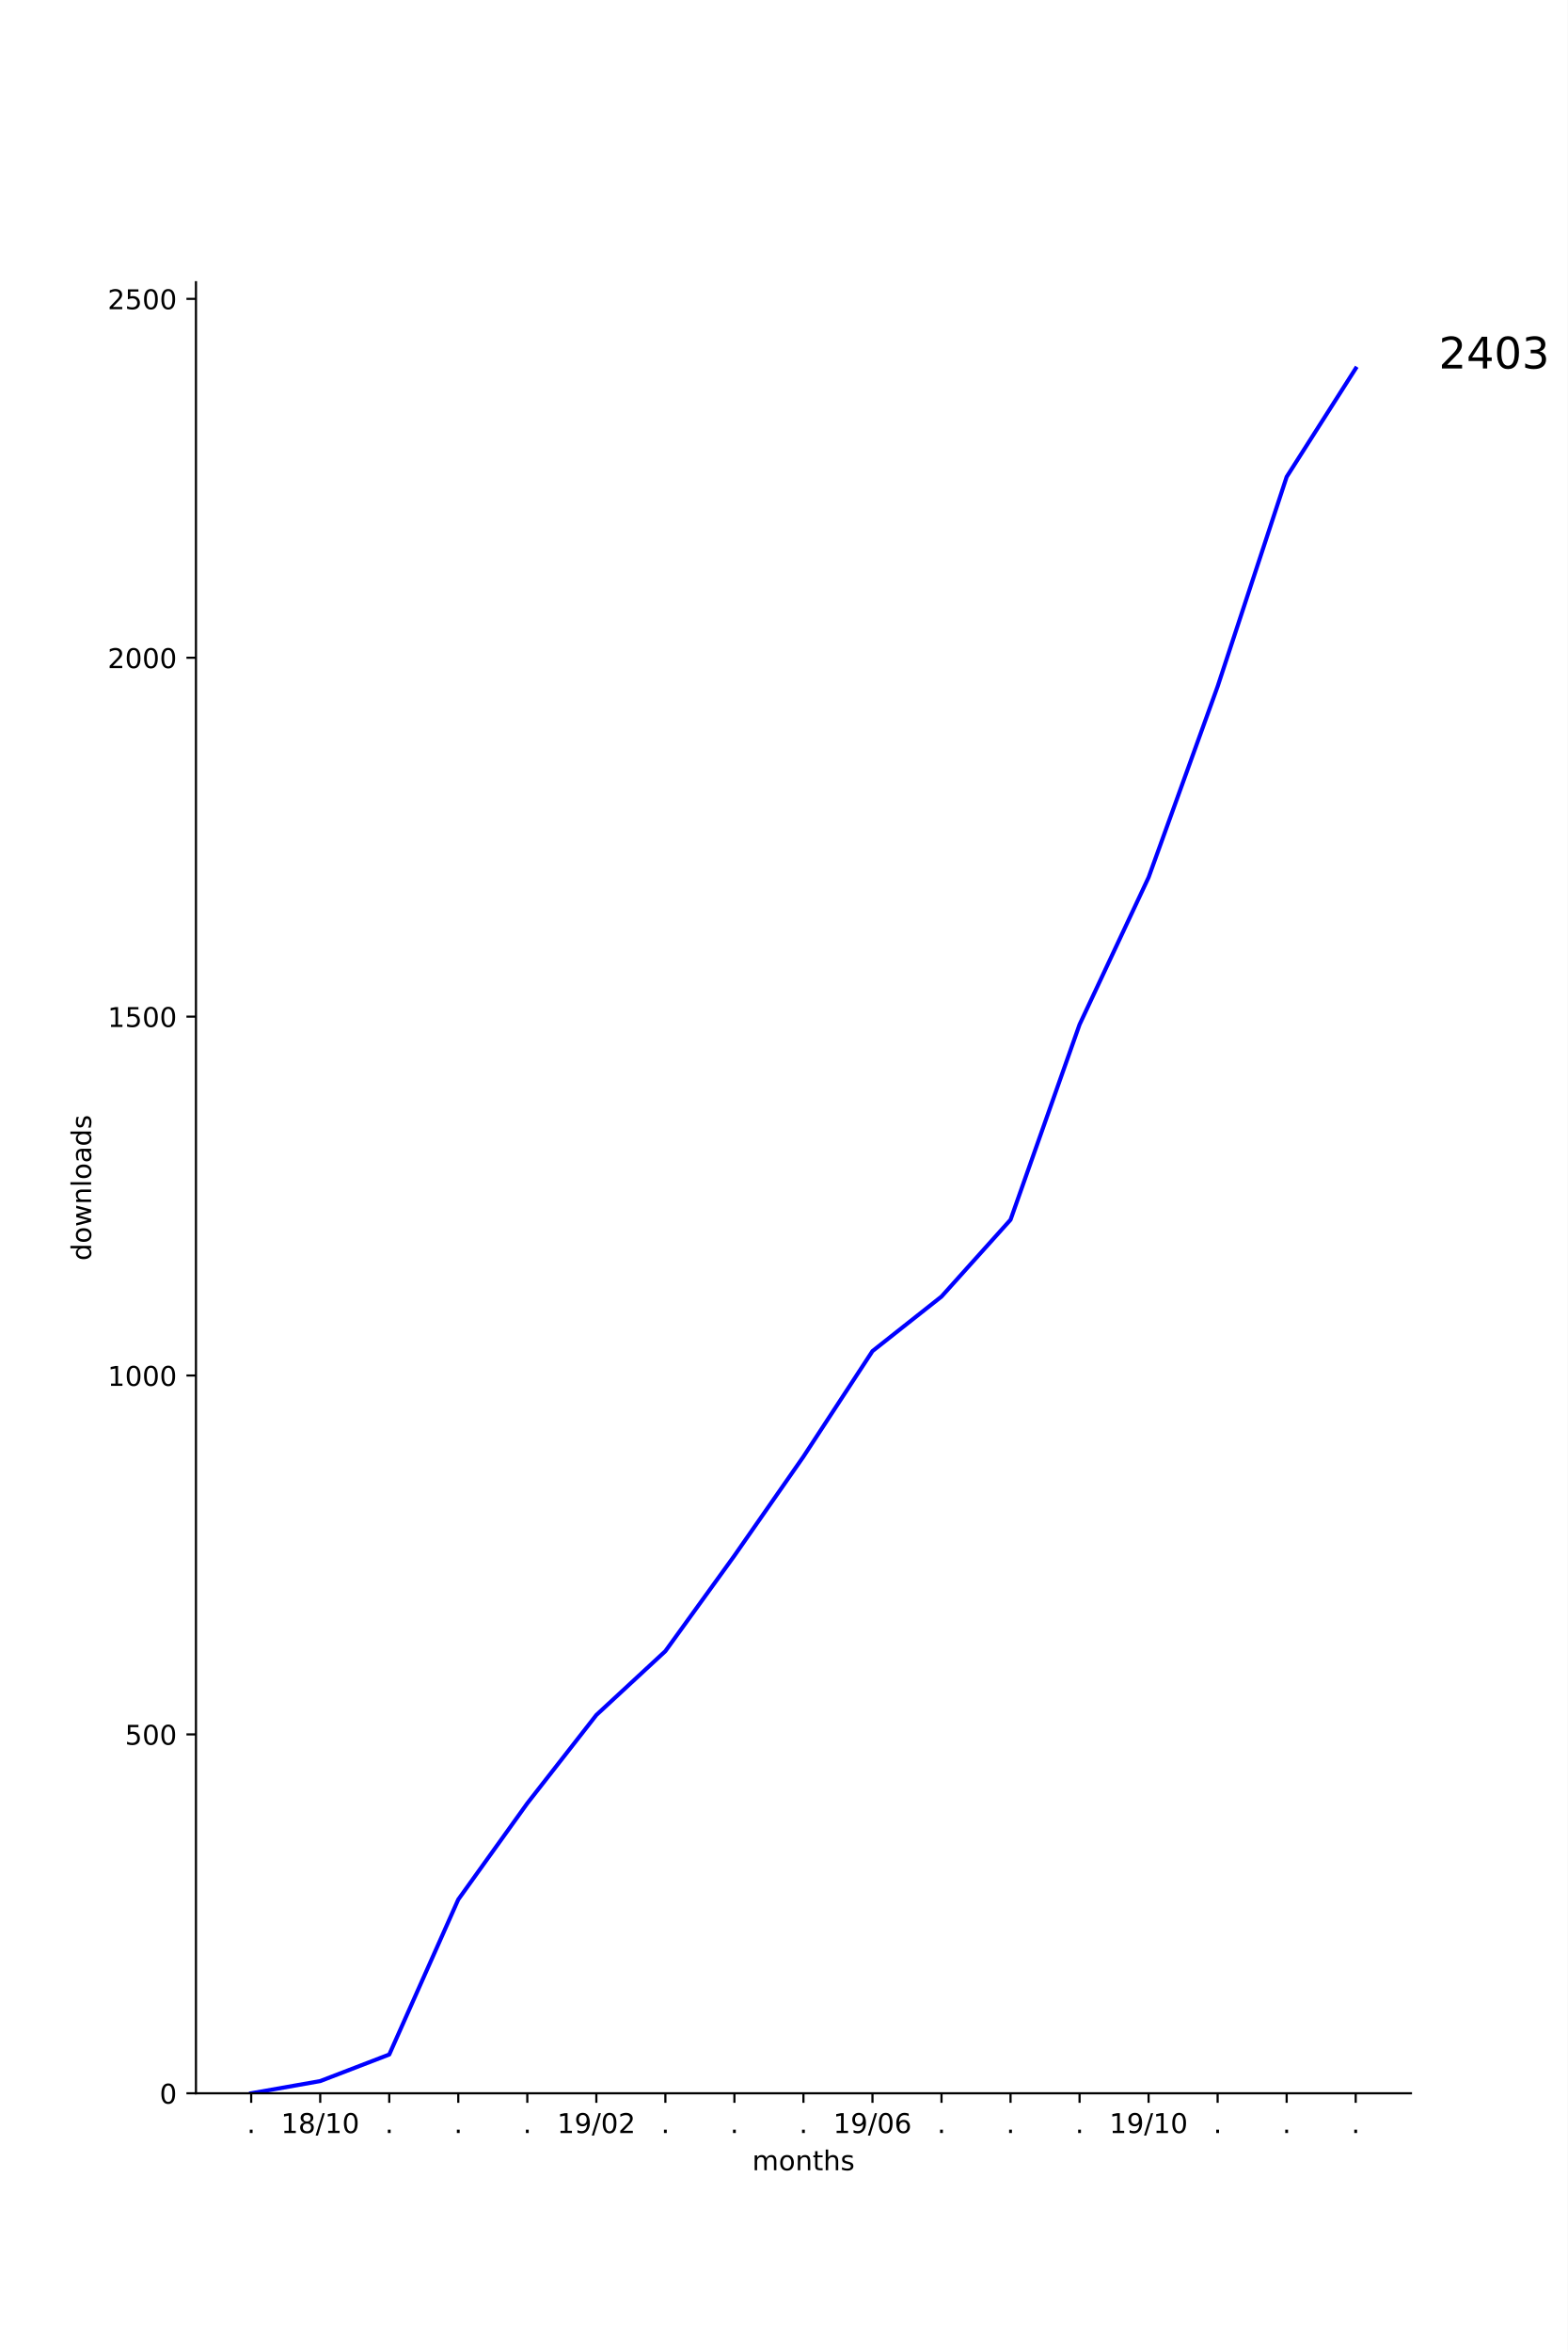
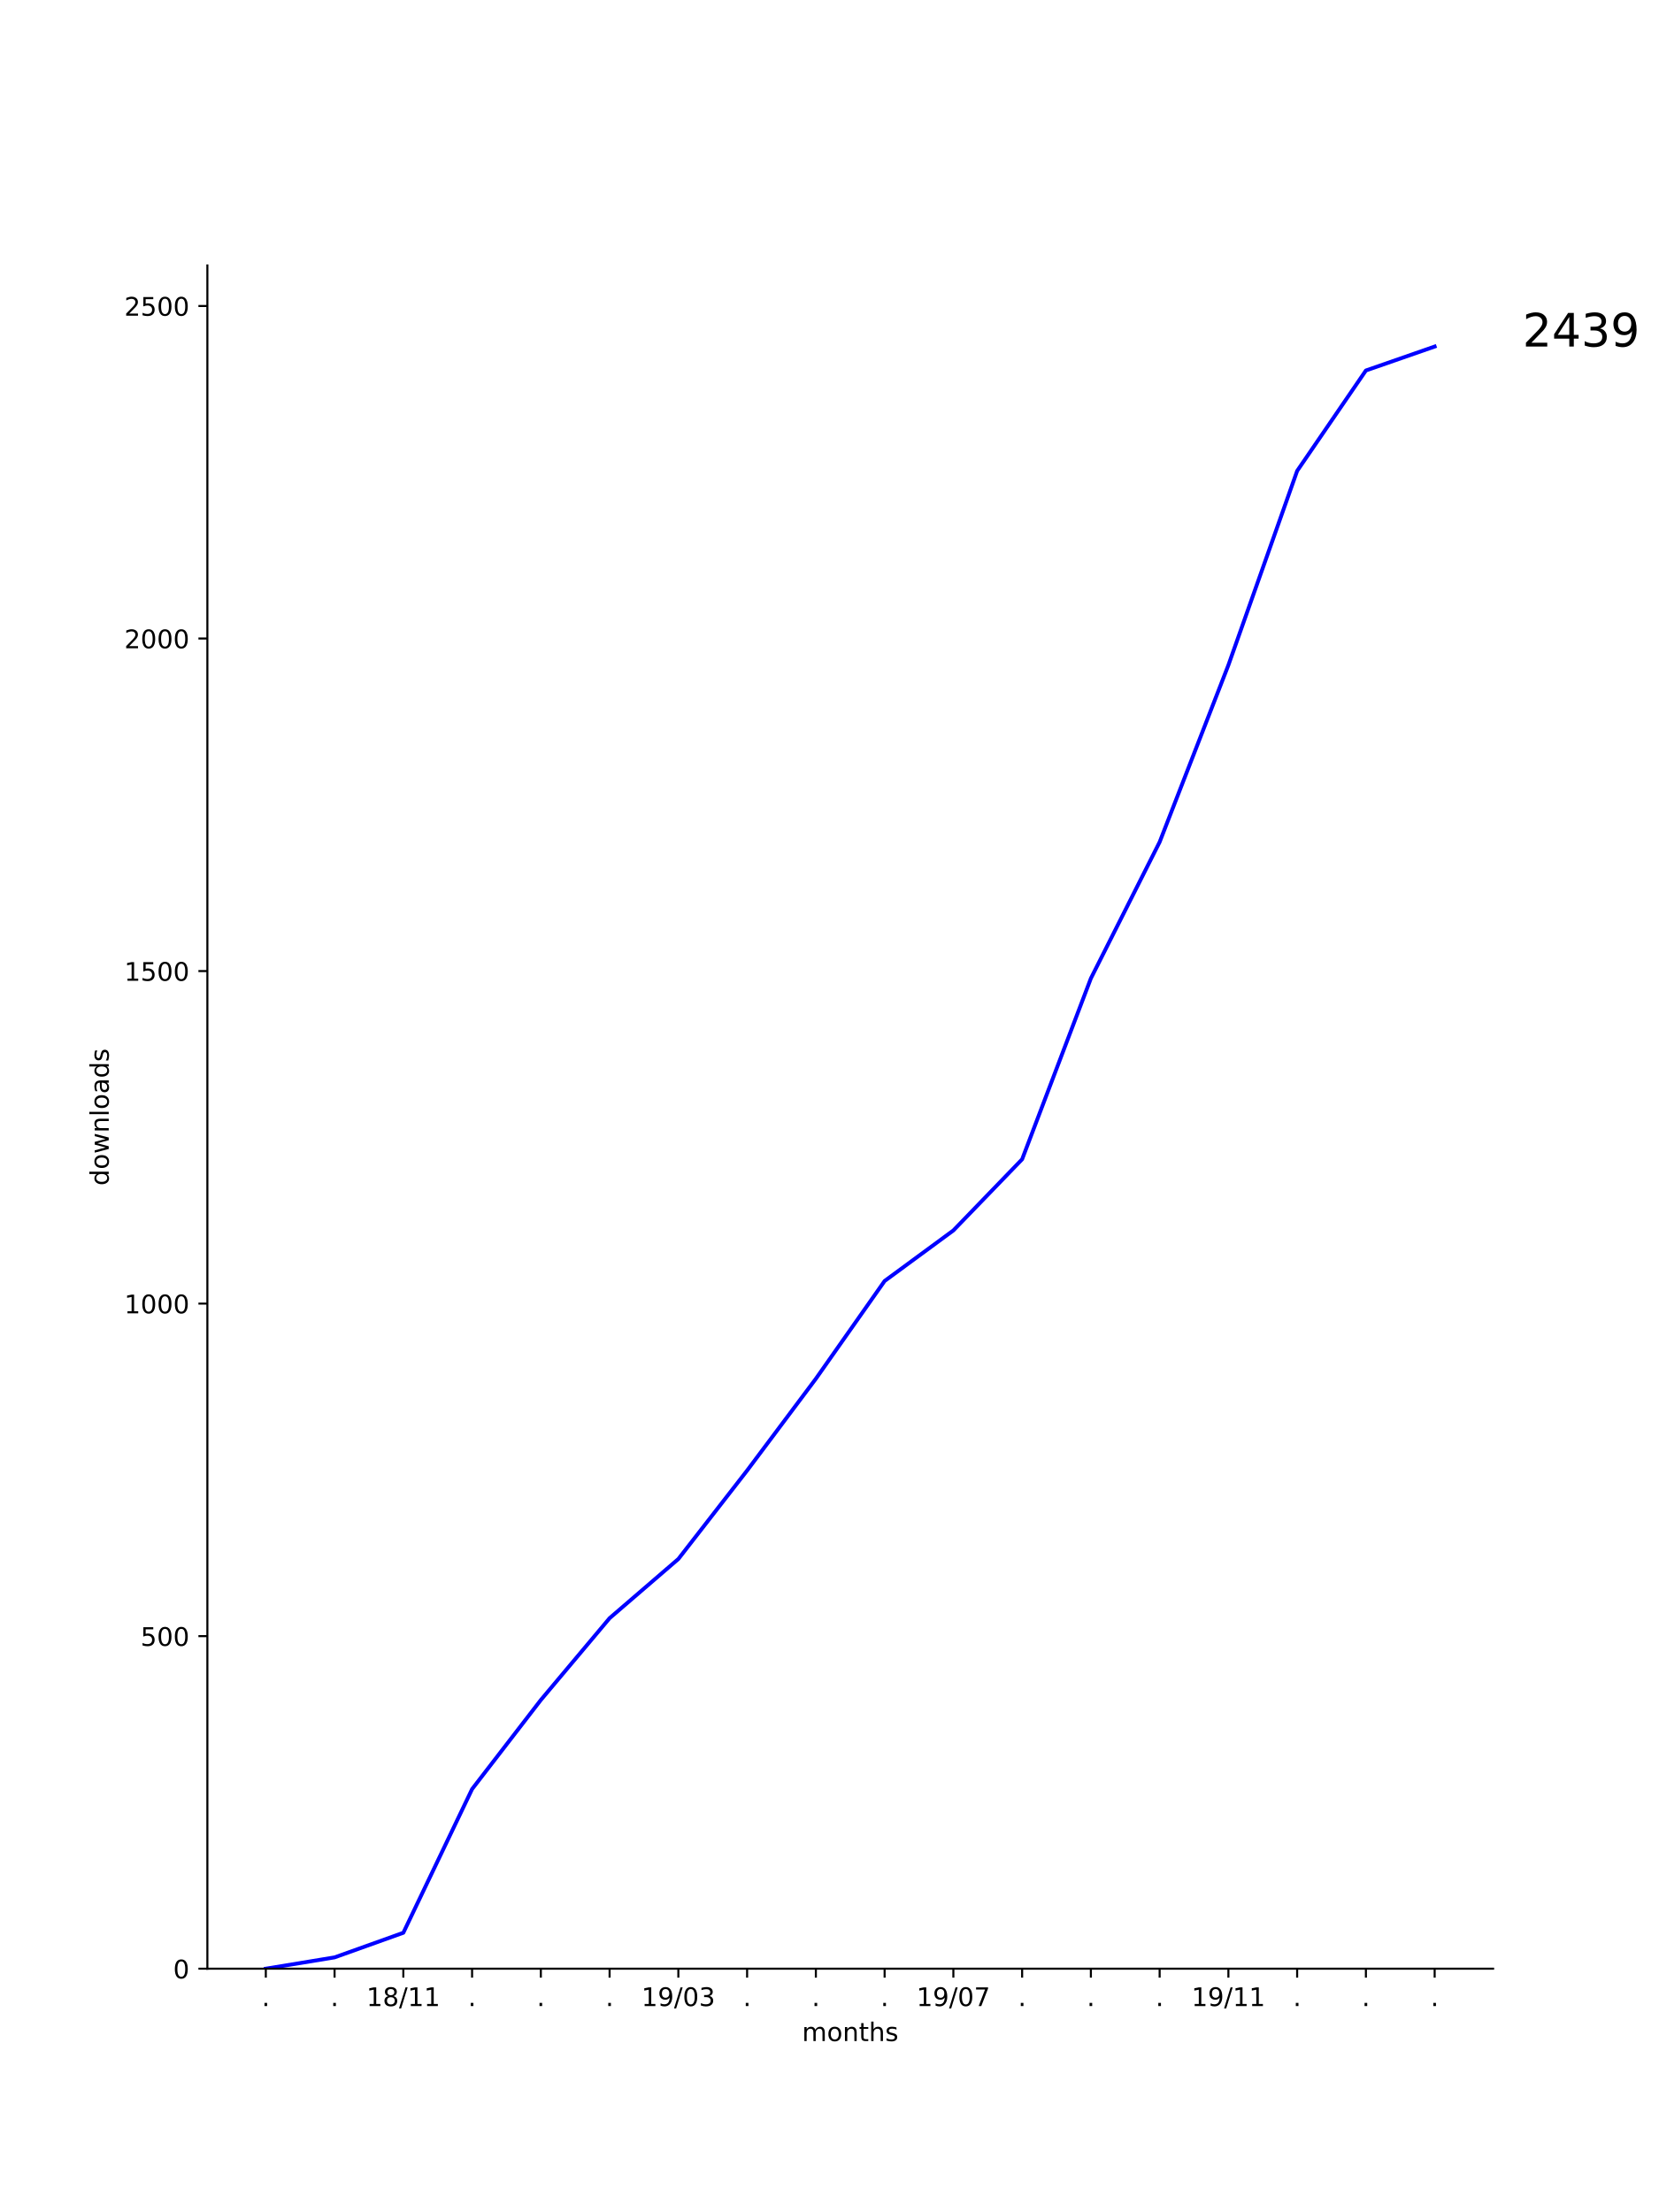
- <svg xmlns="http://www.w3.org/2000/svg" xmlns:xlink="http://www.w3.org/1999/xlink" height="864pt" version="1.1" viewBox="0 0 576 864" width="576pt">
+ <svg xmlns="http://www.w3.org/2000/svg" xmlns:xlink="http://www.w3.org/1999/xlink" height="864pt" version="1.1" viewBox="0 0 648 864" width="648pt">
  <defs>
    <style type="text/css">
*{stroke-linecap:butt;stroke-linejoin:round;}
  </style>
  </defs>
  <g id="figure_1">
    <g id="patch_1">
-       <path d="M 0 864  L 576 864  L 576 0  L 0 0  z " style="fill:#ffffff;" />
+       <path d="M 0 864  L 648 864  L 648 0  L 0 0  z " style="fill:#ffffff;" />
    </g>
    <g id="axes_1">
      <g id="patch_2">
-         <path d="M 72 768.96  L 518.4 768.96  L 518.4 103.68  L 72 103.68  z " style="fill:#ffffff;" />
+         <path d="M 81 768.96  L 583.2 768.96  L 583.2 103.68  L 81 103.68  z " style="fill:#ffffff;" />
      </g>
      <g id="matplotlib.axis_1">
        <g id="xtick_1">
          <g id="line2d_1">
            <defs>
-               <path d="M 0 0  L 0 3.5  " id="m1d5a897fac" style="stroke:#000000;stroke-width:0.8;" />
-             </defs>
-             <g>
-               <use style="stroke:#000000;stroke-width:0.8;" x="92.291" xlink:href="#m1d5a897fac" y="768.96" />
+               <path d="M 0 0  L 0 3.5  " id="mfee7db93bb" style="stroke:#000000;stroke-width:0.8;" />
+             </defs>
+             <g>
+               <use style="stroke:#000000;stroke-width:0.8;" x="103.827" xlink:href="#mfee7db93bb" y="768.96" />
            </g>
          </g>
          <g id="text_1">
            <defs>
              <path d="M 10.688 12.406  L 21 12.406  L 21 0  L 10.688 0  z " id="DejaVuSans-2e" />
            </defs>
-             <g transform="translate(90.70185 783.5584)scale(0.1 -0.1)">
+             <g transform="translate(102.2382 783.5584)scale(0.1 -0.1)">
              <use xlink:href="#DejaVuSans-2e" />
            </g>
          </g>
        </g>
        <g id="xtick_2">
          <g id="line2d_2">
            <g>
-               <use style="stroke:#000000;stroke-width:0.8;" x="117.655" xlink:href="#m1d5a897fac" y="768.96" />
+               <use style="stroke:#000000;stroke-width:0.8;" x="130.683" xlink:href="#mfee7db93bb" y="768.96" />
            </g>
          </g>
          <g id="text_2">
+             <g transform="translate(129.0938 783.5584)scale(0.1 -0.1)">
+               <use xlink:href="#DejaVuSans-2e" />
+             </g>
+           </g>
+         </g>
+         <g id="xtick_3">
+           <g id="line2d_3">
+             <g>
+               <use style="stroke:#000000;stroke-width:0.8;" x="157.539" xlink:href="#mfee7db93bb" y="768.96" />
+             </g>
+           </g>
+           <g id="text_3">
            <defs>
              <path d="M 12.406 8.297  L 28.516 8.297  L 28.516 63.922  L 10.984 60.406  L 10.984 69.391  L 28.422 72.906  L 38.281 72.906  L 38.281 8.297  L 54.391 8.297  L 54.391 0  L 12.406 0  z " id="DejaVuSans-31" />
              <path d="M 31.781 34.625  Q 24.75 34.625 20.719 30.859  Q 16.703 27.094 16.703 20.516  Q 16.703 13.922 20.719 10.156  Q 24.75 6.391 31.781 6.391  Q 38.812 6.391 42.859 10.172  Q 46.922 13.969 46.922 20.516  Q 46.922 27.094 42.891 30.859  Q 38.875 34.625 31.781 34.625  z M 21.922 38.812  Q 15.578 40.375 12.031 44.719  Q 8.5 49.078 8.5 55.328  Q 8.5 64.062 14.719 69.141  Q 20.953 74.219 31.781 74.219  Q 42.672 74.219 48.875 69.141  Q 55.078 64.062 55.078 55.328  Q 55.078 49.078 51.531 44.719  Q 48 40.375 41.703 38.812  Q 48.828 37.156 52.797 32.312  Q 56.781 27.484 56.781 20.516  Q 56.781 9.906 50.312 4.234  Q 43.844 -1.422 31.781 -1.422  Q 19.734 -1.422 13.25 4.234  Q 6.781 9.906 6.781 20.516  Q 6.781 27.484 10.781 32.312  Q 14.797 37.156 21.922 38.812  z M 18.312 54.391  Q 18.312 48.734 21.844 45.562  Q 25.391 42.391 31.781 42.391  Q 38.141 42.391 41.719 45.562  Q 45.312 48.734 45.312 54.391  Q 45.312 60.062 41.719 63.234  Q 38.141 66.406 31.781 66.406  Q 25.391 66.406 21.844 63.234  Q 18.312 60.062 18.312 54.391  z " id="DejaVuSans-38" />
              <path d="M 25.391 72.906  L 33.688 72.906  L 8.297 -9.281  L 0 -9.281  z " id="DejaVuSans-2f" />
-               <path d="M 31.781 66.406  Q 24.172 66.406 20.328 58.906  Q 16.5 51.422 16.5 36.375  Q 16.5 21.391 20.328 13.891  Q 24.172 6.391 31.781 6.391  Q 39.453 6.391 43.281 13.891  Q 47.125 21.391 47.125 36.375  Q 47.125 51.422 43.281 58.906  Q 39.453 66.406 31.781 66.406  z M 31.781 74.219  Q 44.047 74.219 50.516 64.516  Q 56.984 54.828 56.984 36.375  Q 56.984 17.969 50.516 8.266  Q 44.047 -1.422 31.781 -1.422  Q 19.531 -1.422 13.062 8.266  Q 6.594 17.969 6.594 36.375  Q 6.594 54.828 13.062 64.516  Q 19.531 74.219 31.781 74.219  z " id="DejaVuSans-30" />
-             </defs>
-             <g transform="translate(103.2452 783.5584)scale(0.1 -0.1)">
+             </defs>
+             <g transform="translate(143.1291 783.5584)scale(0.1 -0.1)">
              <use xlink:href="#DejaVuSans-31" />
              <use x="63.623" xlink:href="#DejaVuSans-38" />
              <use x="127.246" xlink:href="#DejaVuSans-2f" />
              <use x="160.938" xlink:href="#DejaVuSans-31" />
-               <use x="224.561" xlink:href="#DejaVuSans-30" />
-             </g>
-           </g>
-         </g>
-         <g id="xtick_3">
-           <g id="line2d_3">
-             <g>
-               <use style="stroke:#000000;stroke-width:0.8;" x="143.018" xlink:href="#m1d5a897fac" y="768.96" />
-             </g>
-           </g>
-           <g id="text_3">
-             <g transform="translate(141.4291 783.5584)scale(0.1 -0.1)">
-               <use xlink:href="#DejaVuSans-2e" />
+               <use x="224.561" xlink:href="#DejaVuSans-31" />
            </g>
          </g>
        </g>
        <g id="xtick_4">
          <g id="line2d_4">
            <g>
-               <use style="stroke:#000000;stroke-width:0.8;" x="168.382" xlink:href="#m1d5a897fac" y="768.96" />
+               <use style="stroke:#000000;stroke-width:0.8;" x="184.394" xlink:href="#mfee7db93bb" y="768.96" />
            </g>
          </g>
          <g id="text_4">
-             <g transform="translate(166.7928 783.5584)scale(0.1 -0.1)">
+             <g transform="translate(182.8051 783.5584)scale(0.1 -0.1)">
              <use xlink:href="#DejaVuSans-2e" />
            </g>
          </g>
        </g>
        <g id="xtick_5">
          <g id="line2d_5">
            <g>
-               <use style="stroke:#000000;stroke-width:0.8;" x="193.745" xlink:href="#m1d5a897fac" y="768.96" />
+               <use style="stroke:#000000;stroke-width:0.8;" x="211.25" xlink:href="#mfee7db93bb" y="768.96" />
            </g>
          </g>
          <g id="text_5">
-             <g transform="translate(192.1564 783.5584)scale(0.1 -0.1)">
+             <g transform="translate(209.6607 783.5584)scale(0.1 -0.1)">
              <use xlink:href="#DejaVuSans-2e" />
            </g>
          </g>
        </g>
        <g id="xtick_6">
          <g id="line2d_6">
            <g>
-               <use style="stroke:#000000;stroke-width:0.8;" x="219.109" xlink:href="#m1d5a897fac" y="768.96" />
+               <use style="stroke:#000000;stroke-width:0.8;" x="238.105" xlink:href="#mfee7db93bb" y="768.96" />
            </g>
          </g>
          <g id="text_6">
+             <g transform="translate(236.5163 783.5584)scale(0.1 -0.1)">
+               <use xlink:href="#DejaVuSans-2e" />
+             </g>
+           </g>
+         </g>
+         <g id="xtick_7">
+           <g id="line2d_7">
+             <g>
+               <use style="stroke:#000000;stroke-width:0.8;" x="264.961" xlink:href="#mfee7db93bb" y="768.96" />
+             </g>
+           </g>
+           <g id="text_7">
            <defs>
              <path d="M 10.984 1.516  L 10.984 10.5  Q 14.703 8.734 18.5 7.812  Q 22.312 6.891 25.984 6.891  Q 35.75 6.891 40.891 13.453  Q 46.047 20.016 46.781 33.406  Q 43.953 29.203 39.594 26.953  Q 35.25 24.703 29.984 24.703  Q 19.047 24.703 12.672 31.312  Q 6.297 37.938 6.297 49.422  Q 6.297 60.641 12.938 67.422  Q 19.578 74.219 30.609 74.219  Q 43.266 74.219 49.922 64.516  Q 56.594 54.828 56.594 36.375  Q 56.594 19.141 48.406 8.859  Q 40.234 -1.422 26.422 -1.422  Q 22.703 -1.422 18.891 -0.688  Q 15.094 0.047 10.984 1.516  z M 30.609 32.422  Q 37.25 32.422 41.125 36.953  Q 45.016 41.5 45.016 49.422  Q 45.016 57.281 41.125 61.844  Q 37.25 66.406 30.609 66.406  Q 23.969 66.406 20.094 61.844  Q 16.219 57.281 16.219 49.422  Q 16.219 41.5 20.094 36.953  Q 23.969 32.422 30.609 32.422  z " id="DejaVuSans-39" />
-               <path d="M 19.188 8.297  L 53.609 8.297  L 53.609 0  L 7.328 0  L 7.328 8.297  Q 12.938 14.109 22.625 23.891  Q 32.328 33.688 34.812 36.531  Q 39.547 41.844 41.422 45.531  Q 43.312 49.219 43.312 52.781  Q 43.312 58.594 39.234 62.25  Q 35.156 65.922 28.609 65.922  Q 23.969 65.922 18.812 64.312  Q 13.672 62.703 7.812 59.422  L 7.812 69.391  Q 13.766 71.781 18.938 73  Q 24.125 74.219 28.422 74.219  Q 39.75 74.219 46.484 68.547  Q 53.219 62.891 53.219 53.422  Q 53.219 48.922 51.531 44.891  Q 49.859 40.875 45.406 35.406  Q 44.188 33.984 37.641 27.219  Q 31.109 20.453 19.188 8.297  z " id="DejaVuSans-32" />
-             </defs>
-             <g transform="translate(204.6997 783.5584)scale(0.1 -0.1)">
+               <path d="M 31.781 66.406  Q 24.172 66.406 20.328 58.906  Q 16.5 51.422 16.5 36.375  Q 16.5 21.391 20.328 13.891  Q 24.172 6.391 31.781 6.391  Q 39.453 6.391 43.281 13.891  Q 47.125 21.391 47.125 36.375  Q 47.125 51.422 43.281 58.906  Q 39.453 66.406 31.781 66.406  z M 31.781 74.219  Q 44.047 74.219 50.516 64.516  Q 56.984 54.828 56.984 36.375  Q 56.984 17.969 50.516 8.266  Q 44.047 -1.422 31.781 -1.422  Q 19.531 -1.422 13.062 8.266  Q 6.594 17.969 6.594 36.375  Q 6.594 54.828 13.062 64.516  Q 19.531 74.219 31.781 74.219  z " id="DejaVuSans-30" />
+               <path d="M 40.578 39.312  Q 47.656 37.797 51.625 33  Q 55.609 28.219 55.609 21.188  Q 55.609 10.406 48.188 4.484  Q 40.766 -1.422 27.094 -1.422  Q 22.516 -1.422 17.656 -0.516  Q 12.797 0.391 7.625 2.203  L 7.625 11.719  Q 11.719 9.328 16.594 8.109  Q 21.484 6.891 26.812 6.891  Q 36.078 6.891 40.938 10.547  Q 45.797 14.203 45.797 21.188  Q 45.797 27.641 41.281 31.266  Q 36.766 34.906 28.719 34.906  L 20.219 34.906  L 20.219 43.016  L 29.109 43.016  Q 36.375 43.016 40.234 45.922  Q 44.094 48.828 44.094 54.297  Q 44.094 59.906 40.109 62.906  Q 36.141 65.922 28.719 65.922  Q 24.656 65.922 20.016 65.031  Q 15.375 64.156 9.812 62.312  L 9.812 71.094  Q 15.438 72.656 20.344 73.438  Q 25.25 74.219 29.594 74.219  Q 40.828 74.219 47.359 69.109  Q 53.906 64.016 53.906 55.328  Q 53.906 49.266 50.438 45.094  Q 46.969 40.922 40.578 39.312  z " id="DejaVuSans-33" />
+             </defs>
+             <g transform="translate(250.5516 783.5584)scale(0.1 -0.1)">
              <use xlink:href="#DejaVuSans-31" />
              <use x="63.623" xlink:href="#DejaVuSans-39" />
              <use x="127.246" xlink:href="#DejaVuSans-2f" />
              <use x="160.938" xlink:href="#DejaVuSans-30" />
-               <use x="224.561" xlink:href="#DejaVuSans-32" />
-             </g>
-           </g>
-         </g>
-         <g id="xtick_7">
-           <g id="line2d_7">
-             <g>
-               <use style="stroke:#000000;stroke-width:0.8;" x="244.473" xlink:href="#m1d5a897fac" y="768.96" />
-             </g>
-           </g>
-           <g id="text_7">
-             <g transform="translate(242.8837 783.5584)scale(0.1 -0.1)">
-               <use xlink:href="#DejaVuSans-2e" />
+               <use x="224.561" xlink:href="#DejaVuSans-33" />
            </g>
          </g>
        </g>
        <g id="xtick_8">
          <g id="line2d_8">
            <g>
-               <use style="stroke:#000000;stroke-width:0.8;" x="269.836" xlink:href="#m1d5a897fac" y="768.96" />
+               <use style="stroke:#000000;stroke-width:0.8;" x="291.817" xlink:href="#mfee7db93bb" y="768.96" />
            </g>
          </g>
          <g id="text_8">
-             <g transform="translate(268.2473 783.5584)scale(0.1 -0.1)">
+             <g transform="translate(290.2275 783.5584)scale(0.1 -0.1)">
              <use xlink:href="#DejaVuSans-2e" />
            </g>
          </g>
        </g>
        <g id="xtick_9">
          <g id="line2d_9">
            <g>
-               <use style="stroke:#000000;stroke-width:0.8;" x="295.2" xlink:href="#m1d5a897fac" y="768.96" />
+               <use style="stroke:#000000;stroke-width:0.8;" x="318.672" xlink:href="#mfee7db93bb" y="768.96" />
            </g>
          </g>
          <g id="text_9">
-             <g transform="translate(293.6109 783.5584)scale(0.1 -0.1)">
+             <g transform="translate(317.0831 783.5584)scale(0.1 -0.1)">
              <use xlink:href="#DejaVuSans-2e" />
            </g>
          </g>
        </g>
        <g id="xtick_10">
          <g id="line2d_10">
            <g>
-               <use style="stroke:#000000;stroke-width:0.8;" x="320.564" xlink:href="#m1d5a897fac" y="768.96" />
+               <use style="stroke:#000000;stroke-width:0.8;" x="345.528" xlink:href="#mfee7db93bb" y="768.96" />
            </g>
          </g>
          <g id="text_10">
-             <defs>
-               <path d="M 33.016 40.375  Q 26.375 40.375 22.484 35.828  Q 18.609 31.297 18.609 23.391  Q 18.609 15.531 22.484 10.953  Q 26.375 6.391 33.016 6.391  Q 39.656 6.391 43.531 10.953  Q 47.406 15.531 47.406 23.391  Q 47.406 31.297 43.531 35.828  Q 39.656 40.375 33.016 40.375  z M 52.594 71.297  L 52.594 62.312  Q 48.875 64.062 45.094 64.984  Q 41.312 65.922 37.594 65.922  Q 27.828 65.922 22.672 59.328  Q 17.531 52.734 16.797 39.406  Q 19.672 43.656 24.016 45.922  Q 28.375 48.188 33.594 48.188  Q 44.578 48.188 50.953 41.516  Q 57.328 34.859 57.328 23.391  Q 57.328 12.156 50.688 5.359  Q 44.047 -1.422 33.016 -1.422  Q 20.359 -1.422 13.672 8.266  Q 6.984 17.969 6.984 36.375  Q 6.984 53.656 15.188 63.938  Q 23.391 74.219 37.203 74.219  Q 40.922 74.219 44.703 73.484  Q 48.484 72.75 52.594 71.297  z " id="DejaVuSans-36" />
-             </defs>
-             <g transform="translate(306.1543 783.5584)scale(0.1 -0.1)">
+             <g transform="translate(343.9387 783.5584)scale(0.1 -0.1)">
+               <use xlink:href="#DejaVuSans-2e" />
+             </g>
+           </g>
+         </g>
+         <g id="xtick_11">
+           <g id="line2d_11">
+             <g>
+               <use style="stroke:#000000;stroke-width:0.8;" x="372.383" xlink:href="#mfee7db93bb" y="768.96" />
+             </g>
+           </g>
+           <g id="text_11">
+             <defs>
+               <path d="M 8.203 72.906  L 55.078 72.906  L 55.078 68.703  L 28.609 0  L 18.312 0  L 43.219 64.594  L 8.203 64.594  z " id="DejaVuSans-37" />
+             </defs>
+             <g transform="translate(357.974 783.5584)scale(0.1 -0.1)">
              <use xlink:href="#DejaVuSans-31" />
              <use x="63.623" xlink:href="#DejaVuSans-39" />
              <use x="127.246" xlink:href="#DejaVuSans-2f" />
              <use x="160.938" xlink:href="#DejaVuSans-30" />
-               <use x="224.561" xlink:href="#DejaVuSans-36" />
-             </g>
-           </g>
-         </g>
-         <g id="xtick_11">
-           <g id="line2d_11">
-             <g>
-               <use style="stroke:#000000;stroke-width:0.8;" x="345.927" xlink:href="#m1d5a897fac" y="768.96" />
-             </g>
-           </g>
-           <g id="text_11">
-             <g transform="translate(344.3382 783.5584)scale(0.1 -0.1)">
-               <use xlink:href="#DejaVuSans-2e" />
+               <use x="224.561" xlink:href="#DejaVuSans-37" />
            </g>
          </g>
        </g>
        <g id="xtick_12">
          <g id="line2d_12">
            <g>
-               <use style="stroke:#000000;stroke-width:0.8;" x="371.291" xlink:href="#m1d5a897fac" y="768.96" />
+               <use style="stroke:#000000;stroke-width:0.8;" x="399.239" xlink:href="#mfee7db93bb" y="768.96" />
            </g>
          </g>
          <g id="text_12">
-             <g transform="translate(369.7018 783.5584)scale(0.1 -0.1)">
+             <g transform="translate(397.65 783.5584)scale(0.1 -0.1)">
              <use xlink:href="#DejaVuSans-2e" />
            </g>
          </g>
        </g>
        <g id="xtick_13">
          <g id="line2d_13">
            <g>
-               <use style="stroke:#000000;stroke-width:0.8;" x="396.655" xlink:href="#m1d5a897fac" y="768.96" />
+               <use style="stroke:#000000;stroke-width:0.8;" x="426.095" xlink:href="#mfee7db93bb" y="768.96" />
            </g>
          </g>
          <g id="text_13">
-             <g transform="translate(395.0655 783.5584)scale(0.1 -0.1)">
+             <g transform="translate(424.5056 783.5584)scale(0.1 -0.1)">
              <use xlink:href="#DejaVuSans-2e" />
            </g>
          </g>
        </g>
        <g id="xtick_14">
          <g id="line2d_14">
            <g>
-               <use style="stroke:#000000;stroke-width:0.8;" x="422.018" xlink:href="#m1d5a897fac" y="768.96" />
+               <use style="stroke:#000000;stroke-width:0.8;" x="452.95" xlink:href="#mfee7db93bb" y="768.96" />
            </g>
          </g>
          <g id="text_14">
-             <g transform="translate(407.6088 783.5584)scale(0.1 -0.1)">
+             <g transform="translate(451.3612 783.5584)scale(0.1 -0.1)">
+               <use xlink:href="#DejaVuSans-2e" />
+             </g>
+           </g>
+         </g>
+         <g id="xtick_15">
+           <g id="line2d_15">
+             <g>
+               <use style="stroke:#000000;stroke-width:0.8;" x="479.806" xlink:href="#mfee7db93bb" y="768.96" />
+             </g>
+           </g>
+           <g id="text_15">
+             <g transform="translate(465.3965 783.5584)scale(0.1 -0.1)">
              <use xlink:href="#DejaVuSans-31" />
              <use x="63.623" xlink:href="#DejaVuSans-39" />
              <use x="127.246" xlink:href="#DejaVuSans-2f" />
              <use x="160.938" xlink:href="#DejaVuSans-31" />
-               <use x="224.561" xlink:href="#DejaVuSans-30" />
-             </g>
-           </g>
-         </g>
-         <g id="xtick_15">
-           <g id="line2d_15">
-             <g>
-               <use style="stroke:#000000;stroke-width:0.8;" x="447.382" xlink:href="#m1d5a897fac" y="768.96" />
-             </g>
-           </g>
-           <g id="text_15">
-             <g transform="translate(445.7928 783.5584)scale(0.1 -0.1)">
-               <use xlink:href="#DejaVuSans-2e" />
+               <use x="224.561" xlink:href="#DejaVuSans-31" />
            </g>
          </g>
        </g>
        <g id="xtick_16">
          <g id="line2d_16">
            <g>
-               <use style="stroke:#000000;stroke-width:0.8;" x="472.745" xlink:href="#m1d5a897fac" y="768.96" />
+               <use style="stroke:#000000;stroke-width:0.8;" x="506.661" xlink:href="#mfee7db93bb" y="768.96" />
            </g>
          </g>
          <g id="text_16">
-             <g transform="translate(471.1564 783.5584)scale(0.1 -0.1)">
+             <g transform="translate(505.0724 783.5584)scale(0.1 -0.1)">
              <use xlink:href="#DejaVuSans-2e" />
            </g>
          </g>
        </g>
        <g id="xtick_17">
          <g id="line2d_17">
            <g>
-               <use style="stroke:#000000;stroke-width:0.8;" x="498.109" xlink:href="#m1d5a897fac" y="768.96" />
+               <use style="stroke:#000000;stroke-width:0.8;" x="533.517" xlink:href="#mfee7db93bb" y="768.96" />
            </g>
          </g>
          <g id="text_17">
-             <g transform="translate(496.52 783.5584)scale(0.1 -0.1)">
-               <use xlink:href="#DejaVuSans-2e" />
-             </g>
-           </g>
-         </g>
-         <g id="text_18">
+             <g transform="translate(531.928 783.5584)scale(0.1 -0.1)">
+               <use xlink:href="#DejaVuSans-2e" />
+             </g>
+           </g>
+         </g>
+         <g id="xtick_18">
+           <g id="line2d_18">
+             <g>
+               <use style="stroke:#000000;stroke-width:0.8;" x="560.373" xlink:href="#mfee7db93bb" y="768.96" />
+             </g>
+           </g>
+           <g id="text_18">
+             <g transform="translate(558.7837 783.5584)scale(0.1 -0.1)">
+               <use xlink:href="#DejaVuSans-2e" />
+             </g>
+           </g>
+         </g>
+         <g id="text_19">
          <defs>
            <path d="M 52 44.188  Q 55.375 50.25 60.062 53.125  Q 64.75 56 71.094 56  Q 79.641 56 84.281 50.016  Q 88.922 44.047 88.922 33.016  L 88.922 0  L 79.891 0  L 79.891 32.719  Q 79.891 40.578 77.094 44.375  Q 74.312 48.188 68.609 48.188  Q 61.625 48.188 57.562 43.547  Q 53.516 38.922 53.516 30.906  L 53.516 0  L 44.484 0  L 44.484 32.719  Q 44.484 40.625 41.703 44.406  Q 38.922 48.188 33.109 48.188  Q 26.219 48.188 22.156 43.531  Q 18.109 38.875 18.109 30.906  L 18.109 0  L 9.078 0  L 9.078 54.688  L 18.109 54.688  L 18.109 46.188  Q 21.188 51.219 25.484 53.609  Q 29.781 56 35.688 56  Q 41.656 56 45.828 52.969  Q 50 49.953 52 44.188  z " id="DejaVuSans-6d" />
            <path d="M 30.609 48.391  Q 23.391 48.391 19.188 42.75  Q 14.984 37.109 14.984 27.297  Q 14.984 17.484 19.156 11.844  Q 23.344 6.203 30.609 6.203  Q 37.797 6.203 41.984 11.859  Q 46.188 17.531 46.188 27.297  Q 46.188 37.016 41.984 42.703  Q 37.797 48.391 30.609 48.391  z M 30.609 56  Q 42.328 56 49.016 48.375  Q 55.719 40.766 55.719 27.297  Q 55.719 13.875 49.016 6.219  Q 42.328 -1.422 30.609 -1.422  Q 18.844 -1.422 12.172 6.219  Q 5.516 13.875 5.516 27.297  Q 5.516 40.766 12.172 48.375  Q 18.844 56 30.609 56  z " id="DejaVuSans-6f" />
            <path d="M 54.891 33.016  L 54.891 0  L 45.906 0  L 45.906 32.719  Q 45.906 40.484 42.875 44.328  Q 39.844 48.188 33.797 48.188  Q 26.516 48.188 22.312 43.547  Q 18.109 38.922 18.109 30.906  L 18.109 0  L 9.078 0  L 9.078 54.688  L 18.109 54.688  L 18.109 46.188  Q 21.344 51.125 25.703 53.562  Q 30.078 56 35.797 56  Q 45.219 56 50.047 50.172  Q 54.891 44.344 54.891 33.016  z " id="DejaVuSans-6e" />
            <path d="M 18.312 70.219  L 18.312 54.688  L 36.812 54.688  L 36.812 47.703  L 18.312 47.703  L 18.312 18.016  Q 18.312 11.328 20.141 9.422  Q 21.969 7.516 27.594 7.516  L 36.812 7.516  L 36.812 0  L 27.594 0  Q 17.188 0 13.234 3.875  Q 9.281 7.766 9.281 18.016  L 9.281 47.703  L 2.688 47.703  L 2.688 54.688  L 9.281 54.688  L 9.281 70.219  z " id="DejaVuSans-74" />
            <path d="M 54.891 33.016  L 54.891 0  L 45.906 0  L 45.906 32.719  Q 45.906 40.484 42.875 44.328  Q 39.844 48.188 33.797 48.188  Q 26.516 48.188 22.312 43.547  Q 18.109 38.922 18.109 30.906  L 18.109 0  L 9.078 0  L 9.078 75.984  L 18.109 75.984  L 18.109 46.188  Q 21.344 51.125 25.703 53.562  Q 30.078 56 35.797 56  Q 45.219 56 50.047 50.172  Q 54.891 44.344 54.891 33.016  z " id="DejaVuSans-68" />
            <path d="M 44.281 53.078  L 44.281 44.578  Q 40.484 46.531 36.375 47.5  Q 32.281 48.484 27.875 48.484  Q 21.188 48.484 17.844 46.438  Q 14.5 44.391 14.5 40.281  Q 14.5 37.156 16.891 35.375  Q 19.281 33.594 26.516 31.984  L 29.594 31.297  Q 39.156 29.25 43.188 25.516  Q 47.219 21.781 47.219 15.094  Q 47.219 7.469 41.188 3.016  Q 35.156 -1.422 24.609 -1.422  Q 20.219 -1.422 15.453 -0.562  Q 10.688 0.297 5.422 2  L 5.422 11.281  Q 10.406 8.688 15.234 7.391  Q 20.062 6.109 24.812 6.109  Q 31.156 6.109 34.562 8.281  Q 37.984 10.453 37.984 14.406  Q 37.984 18.062 35.516 20.016  Q 33.062 21.969 24.703 23.781  L 21.578 24.516  Q 13.234 26.266 9.516 29.906  Q 5.812 33.547 5.812 39.891  Q 5.812 47.609 11.281 51.797  Q 16.75 56 26.812 56  Q 31.781 56 36.172 55.266  Q 40.578 54.547 44.281 53.078  z " id="DejaVuSans-73" />
          </defs>
-           <g transform="translate(276.368 797.2366)scale(0.1 -0.1)">
+           <g transform="translate(313.268 797.2366)scale(0.1 -0.1)">
            <use xlink:href="#DejaVuSans-6d" />
            <use x="97.412" xlink:href="#DejaVuSans-6f" />
            <use x="158.594" xlink:href="#DejaVuSans-6e" />
            <use x="221.973" xlink:href="#DejaVuSans-74" />
            <use x="261.182" xlink:href="#DejaVuSans-68" />
            <use x="324.561" xlink:href="#DejaVuSans-73" />
          </g>
        </g>
      </g>
      <g id="matplotlib.axis_2">
        <g id="ytick_1">
-           <g id="line2d_18">
-             <defs>
-               <path d="M 0 0  L -3.5 0  " id="m7714b16b11" style="stroke:#000000;stroke-width:0.8;" />
-             </defs>
-             <g>
-               <use style="stroke:#000000;stroke-width:0.8;" x="72" xlink:href="#m7714b16b11" y="768.96" />
-             </g>
-           </g>
-           <g id="text_19">
-             <g transform="translate(58.6375 772.7592)scale(0.1 -0.1)">
+           <g id="line2d_19">
+             <defs>
+               <path d="M 0 0  L -3.5 0  " id="m4ef4d884e3" style="stroke:#000000;stroke-width:0.8;" />
+             </defs>
+             <g>
+               <use style="stroke:#000000;stroke-width:0.8;" x="81" xlink:href="#m4ef4d884e3" y="768.96" />
+             </g>
+           </g>
+           <g id="text_20">
+             <g transform="translate(67.6375 772.7592)scale(0.1 -0.1)">
              <use xlink:href="#DejaVuSans-30" />
            </g>
          </g>
        </g>
        <g id="ytick_2">
-           <g id="line2d_19">
-             <g>
-               <use style="stroke:#000000;stroke-width:0.8;" x="72" xlink:href="#m7714b16b11" y="637.125" />
-             </g>
-           </g>
-           <g id="text_20">
+           <g id="line2d_20">
+             <g>
+               <use style="stroke:#000000;stroke-width:0.8;" x="81" xlink:href="#m4ef4d884e3" y="639.071" />
+             </g>
+           </g>
+           <g id="text_21">
            <defs>
              <path d="M 10.797 72.906  L 49.516 72.906  L 49.516 64.594  L 19.828 64.594  L 19.828 46.734  Q 21.969 47.469 24.109 47.828  Q 26.266 48.188 28.422 48.188  Q 40.625 48.188 47.75 41.5  Q 54.891 34.812 54.891 23.391  Q 54.891 11.625 47.562 5.094  Q 40.234 -1.422 26.906 -1.422  Q 22.312 -1.422 17.547 -0.641  Q 12.797 0.141 7.719 1.703  L 7.719 11.625  Q 12.109 9.234 16.797 8.062  Q 21.484 6.891 26.703 6.891  Q 35.156 6.891 40.078 11.328  Q 45.016 15.766 45.016 23.391  Q 45.016 31 40.078 35.438  Q 35.156 39.891 26.703 39.891  Q 22.75 39.891 18.812 39.016  Q 14.891 38.141 10.797 36.281  z " id="DejaVuSans-35" />
            </defs>
-             <g transform="translate(45.9125 640.924)scale(0.1 -0.1)">
+             <g transform="translate(54.9125 642.8699)scale(0.1 -0.1)">
              <use xlink:href="#DejaVuSans-35" />
              <use x="63.623" xlink:href="#DejaVuSans-30" />
              <use x="127.246" xlink:href="#DejaVuSans-30" />
            </g>
          </g>
        </g>
        <g id="ytick_3">
-           <g id="line2d_20">
-             <g>
-               <use style="stroke:#000000;stroke-width:0.8;" x="72" xlink:href="#m7714b16b11" y="505.29" />
-             </g>
-           </g>
-           <g id="text_21">
-             <g transform="translate(39.55 509.0888)scale(0.1 -0.1)">
+           <g id="line2d_21">
+             <g>
+               <use style="stroke:#000000;stroke-width:0.8;" x="81" xlink:href="#m4ef4d884e3" y="509.181" />
+             </g>
+           </g>
+           <g id="text_22">
+             <g transform="translate(48.55 512.9806)scale(0.1 -0.1)">
              <use xlink:href="#DejaVuSans-31" />
              <use x="63.623" xlink:href="#DejaVuSans-30" />
              <use x="127.246" xlink:href="#DejaVuSans-30" />
              <use x="190.869" xlink:href="#DejaVuSans-30" />
            </g>
          </g>
        </g>
        <g id="ytick_4">
-           <g id="line2d_21">
-             <g>
-               <use style="stroke:#000000;stroke-width:0.8;" x="72" xlink:href="#m7714b16b11" y="373.454" />
-             </g>
-           </g>
-           <g id="text_22">
-             <g transform="translate(39.55 377.2536)scale(0.1 -0.1)">
+           <g id="line2d_22">
+             <g>
+               <use style="stroke:#000000;stroke-width:0.8;" x="81" xlink:href="#m4ef4d884e3" y="379.292" />
+             </g>
+           </g>
+           <g id="text_23">
+             <g transform="translate(48.55 383.0913)scale(0.1 -0.1)">
              <use xlink:href="#DejaVuSans-31" />
              <use x="63.623" xlink:href="#DejaVuSans-35" />
              <use x="127.246" xlink:href="#DejaVuSans-30" />
              <use x="190.869" xlink:href="#DejaVuSans-30" />
            </g>
          </g>
        </g>
        <g id="ytick_5">
-           <g id="line2d_22">
-             <g>
-               <use style="stroke:#000000;stroke-width:0.8;" x="72" xlink:href="#m7714b16b11" y="241.619" />
-             </g>
-           </g>
-           <g id="text_23">
-             <g transform="translate(39.55 245.4184)scale(0.1 -0.1)">
+           <g id="line2d_23">
+             <g>
+               <use style="stroke:#000000;stroke-width:0.8;" x="81" xlink:href="#m4ef4d884e3" y="249.403" />
+             </g>
+           </g>
+           <g id="text_24">
+             <defs>
+               <path d="M 19.188 8.297  L 53.609 8.297  L 53.609 0  L 7.328 0  L 7.328 8.297  Q 12.938 14.109 22.625 23.891  Q 32.328 33.688 34.812 36.531  Q 39.547 41.844 41.422 45.531  Q 43.312 49.219 43.312 52.781  Q 43.312 58.594 39.234 62.25  Q 35.156 65.922 28.609 65.922  Q 23.969 65.922 18.812 64.312  Q 13.672 62.703 7.812 59.422  L 7.812 69.391  Q 13.766 71.781 18.938 73  Q 24.125 74.219 28.422 74.219  Q 39.75 74.219 46.484 68.547  Q 53.219 62.891 53.219 53.422  Q 53.219 48.922 51.531 44.891  Q 49.859 40.875 45.406 35.406  Q 44.188 33.984 37.641 27.219  Q 31.109 20.453 19.188 8.297  z " id="DejaVuSans-32" />
+             </defs>
+             <g transform="translate(48.55 253.202)scale(0.1 -0.1)">
              <use xlink:href="#DejaVuSans-32" />
              <use x="63.623" xlink:href="#DejaVuSans-30" />
              <use x="127.246" xlink:href="#DejaVuSans-30" />
              <use x="190.869" xlink:href="#DejaVuSans-30" />
            </g>
          </g>
        </g>
        <g id="ytick_6">
-           <g id="line2d_23">
-             <g>
-               <use style="stroke:#000000;stroke-width:0.8;" x="72" xlink:href="#m7714b16b11" y="109.784" />
-             </g>
-           </g>
-           <g id="text_24">
-             <g transform="translate(39.55 113.5832)scale(0.1 -0.1)">
+           <g id="line2d_24">
+             <g>
+               <use style="stroke:#000000;stroke-width:0.8;" x="81" xlink:href="#m4ef4d884e3" y="119.514" />
+             </g>
+           </g>
+           <g id="text_25">
+             <g transform="translate(48.55 123.3127)scale(0.1 -0.1)">
              <use xlink:href="#DejaVuSans-32" />
              <use x="63.623" xlink:href="#DejaVuSans-35" />
              <use x="127.246" xlink:href="#DejaVuSans-30" />
              <use x="190.869" xlink:href="#DejaVuSans-30" />
            </g>
          </g>
        </g>
-         <g id="text_25">
+         <g id="text_26">
          <defs>
            <path d="M 45.406 46.391  L 45.406 75.984  L 54.391 75.984  L 54.391 0  L 45.406 0  L 45.406 8.203  Q 42.578 3.328 38.25 0.953  Q 33.938 -1.422 27.875 -1.422  Q 17.969 -1.422 11.734 6.484  Q 5.516 14.406 5.516 27.297  Q 5.516 40.188 11.734 48.094  Q 17.969 56 27.875 56  Q 33.938 56 38.25 53.625  Q 42.578 51.266 45.406 46.391  z M 14.797 27.297  Q 14.797 17.391 18.875 11.75  Q 22.953 6.109 30.078 6.109  Q 37.203 6.109 41.297 11.75  Q 45.406 17.391 45.406 27.297  Q 45.406 37.203 41.297 42.844  Q 37.203 48.484 30.078 48.484  Q 22.953 48.484 18.875 42.844  Q 14.797 37.203 14.797 27.297  z " id="DejaVuSans-64" />
            <path d="M 4.203 54.688  L 13.188 54.688  L 24.422 12.016  L 35.594 54.688  L 46.188 54.688  L 57.422 12.016  L 68.609 54.688  L 77.594 54.688  L 63.281 0  L 52.688 0  L 40.922 44.828  L 29.109 0  L 18.5 0  z " id="DejaVuSans-77" />
            <path d="M 9.422 75.984  L 18.406 75.984  L 18.406 0  L 9.422 0  z " id="DejaVuSans-6c" />
            <path d="M 34.281 27.484  Q 23.391 27.484 19.188 25  Q 14.984 22.516 14.984 16.5  Q 14.984 11.719 18.141 8.906  Q 21.297 6.109 26.703 6.109  Q 34.188 6.109 38.703 11.406  Q 43.219 16.703 43.219 25.484  L 43.219 27.484  z M 52.203 31.203  L 52.203 0  L 43.219 0  L 43.219 8.297  Q 40.141 3.328 35.547 0.953  Q 30.953 -1.422 24.312 -1.422  Q 15.922 -1.422 10.953 3.297  Q 6 8.016 6 15.922  Q 6 25.141 12.172 29.828  Q 18.359 34.516 30.609 34.516  L 43.219 34.516  L 43.219 35.406  Q 43.219 41.609 39.141 45  Q 35.062 48.391 27.688 48.391  Q 23 48.391 18.547 47.266  Q 14.109 46.141 10.016 43.891  L 10.016 52.203  Q 14.938 54.109 19.578 55.047  Q 24.219 56 28.609 56  Q 40.484 56 46.344 49.844  Q 52.203 43.703 52.203 31.203  z " id="DejaVuSans-61" />
          </defs>
-           <g transform="translate(33.47031 463.1028)rotate(-90)scale(0.1 -0.1)">
+           <g transform="translate(42.47031 463.1028)rotate(-90)scale(0.1 -0.1)">
            <use xlink:href="#DejaVuSans-64" />
            <use x="63.477" xlink:href="#DejaVuSans-6f" />
            <use x="124.658" xlink:href="#DejaVuSans-77" />
            <use x="206.445" xlink:href="#DejaVuSans-6e" />
            <use x="269.824" xlink:href="#DejaVuSans-6c" />
            <use x="297.607" xlink:href="#DejaVuSans-6f" />
            <use x="358.789" xlink:href="#DejaVuSans-61" />
            <use x="420.068" xlink:href="#DejaVuSans-64" />
            <use x="483.545" xlink:href="#DejaVuSans-73" />
          </g>
        </g>
      </g>
-       <g id="line2d_24">
-         <path clip-path="url(#p5ebf412dfd)" d="M 92.291 768.96  L 117.655 764.478  L 143.018 754.722  L 168.382 697.769  L 193.745 662.437  L 219.109 630.006  L 244.473 606.539  L 269.836 571.471  L 295.2 535.084  L 320.564 496.325  L 345.927 476.286  L 371.291 448.073  L 396.655 376.355  L 422.018 322.302  L 447.382 252.166  L 472.745 175.174  L 498.109 135.36  " style="fill:none;stroke:#0000ff;stroke-linecap:square;stroke-width:1.5;" />
+       <g id="line2d_25">
+         <path clip-path="url(#p3ade8a2b14)" d="M 103.827 768.96  L 130.683 764.544  L 157.539 754.932  L 184.394 698.82  L 211.25 664.009  L 238.105 632.057  L 264.961 608.936  L 291.817 574.386  L 318.672 538.536  L 345.528 500.349  L 372.383 480.606  L 399.239 452.809  L 426.095 382.15  L 452.95 328.895  L 479.806 259.794  L 506.661 183.939  L 533.517 144.712  L 560.373 135.36  " style="fill:none;stroke:#0000ff;stroke-linecap:square;stroke-width:1.5;" />
      </g>
      <g id="patch_3">
-         <path d="M 72 768.96  L 72 103.68  " style="fill:none;stroke:#000000;stroke-linecap:square;stroke-linejoin:miter;stroke-width:0.8;" />
+         <path d="M 81 768.96  L 81 103.68  " style="fill:none;stroke:#000000;stroke-linecap:square;stroke-linejoin:miter;stroke-width:0.8;" />
      </g>
      <g id="patch_4">
-         <path d="M 72 768.96  L 518.4 768.96  " style="fill:none;stroke:#000000;stroke-linecap:square;stroke-linejoin:miter;stroke-width:0.8;" />
-       </g>
-       <g id="text_26">
+         <path d="M 81 768.96  L 583.2 768.96  " style="fill:none;stroke:#000000;stroke-linecap:square;stroke-linejoin:miter;stroke-width:0.8;" />
+       </g>
+       <g id="text_27">
        <defs>
          <path id="DejaVuSans-20" />
          <path d="M 37.797 64.312  L 12.891 25.391  L 37.797 25.391  z M 35.203 72.906  L 47.609 72.906  L 47.609 25.391  L 58.016 25.391  L 58.016 17.188  L 47.609 17.188  L 47.609 0  L 37.797 0  L 37.797 17.188  L 4.891 17.188  L 4.891 26.703  z " id="DejaVuSans-34" />
-           <path d="M 40.578 39.312  Q 47.656 37.797 51.625 33  Q 55.609 28.219 55.609 21.188  Q 55.609 10.406 48.188 4.484  Q 40.766 -1.422 27.094 -1.422  Q 22.516 -1.422 17.656 -0.516  Q 12.797 0.391 7.625 2.203  L 7.625 11.719  Q 11.719 9.328 16.594 8.109  Q 21.484 6.891 26.812 6.891  Q 36.078 6.891 40.938 10.547  Q 45.797 14.203 45.797 21.188  Q 45.797 27.641 41.281 31.266  Q 36.766 34.906 28.719 34.906  L 20.219 34.906  L 20.219 43.016  L 29.109 43.016  Q 36.375 43.016 40.234 45.922  Q 44.094 48.828 44.094 54.297  Q 44.094 59.906 40.109 62.906  Q 36.141 65.922 28.719 65.922  Q 24.656 65.922 20.016 65.031  Q 15.375 64.156 9.812 62.312  L 9.812 71.094  Q 15.438 72.656 20.344 73.438  Q 25.25 74.219 29.594 74.219  Q 40.828 74.219 47.359 69.109  Q 53.906 64.016 53.906 55.328  Q 53.906 49.266 50.438 45.094  Q 46.969 40.922 40.578 39.312  z " id="DejaVuSans-33" />
        </defs>
-         <g transform="translate(498.1091 135.36)scale(0.16 -0.16)">
+         <g transform="translate(560.3727 135.36)scale(0.18 -0.18)">
          <use xlink:href="#DejaVuSans-20" />
          <use x="31.787" xlink:href="#DejaVuSans-20" />
          <use x="63.574" xlink:href="#DejaVuSans-20" />
          <use x="95.361" xlink:href="#DejaVuSans-20" />
          <use x="127.148" xlink:href="#DejaVuSans-20" />
          <use x="158.936" xlink:href="#DejaVuSans-20" />
          <use x="190.723" xlink:href="#DejaVuSans-32" />
          <use x="254.346" xlink:href="#DejaVuSans-34" />
-           <use x="317.969" xlink:href="#DejaVuSans-30" />
-           <use x="381.592" xlink:href="#DejaVuSans-33" />
+           <use x="317.969" xlink:href="#DejaVuSans-33" />
+           <use x="381.592" xlink:href="#DejaVuSans-39" />
        </g>
      </g>
    </g>
  </g>
  <defs>
-     <clipPath id="p5ebf412dfd">
-       <rect height="665.28" width="446.4" x="72" y="103.68" />
+     <clipPath id="p3ade8a2b14">
+       <rect height="665.28" width="502.2" x="81" y="103.68" />
    </clipPath>
  </defs>
</svg>
